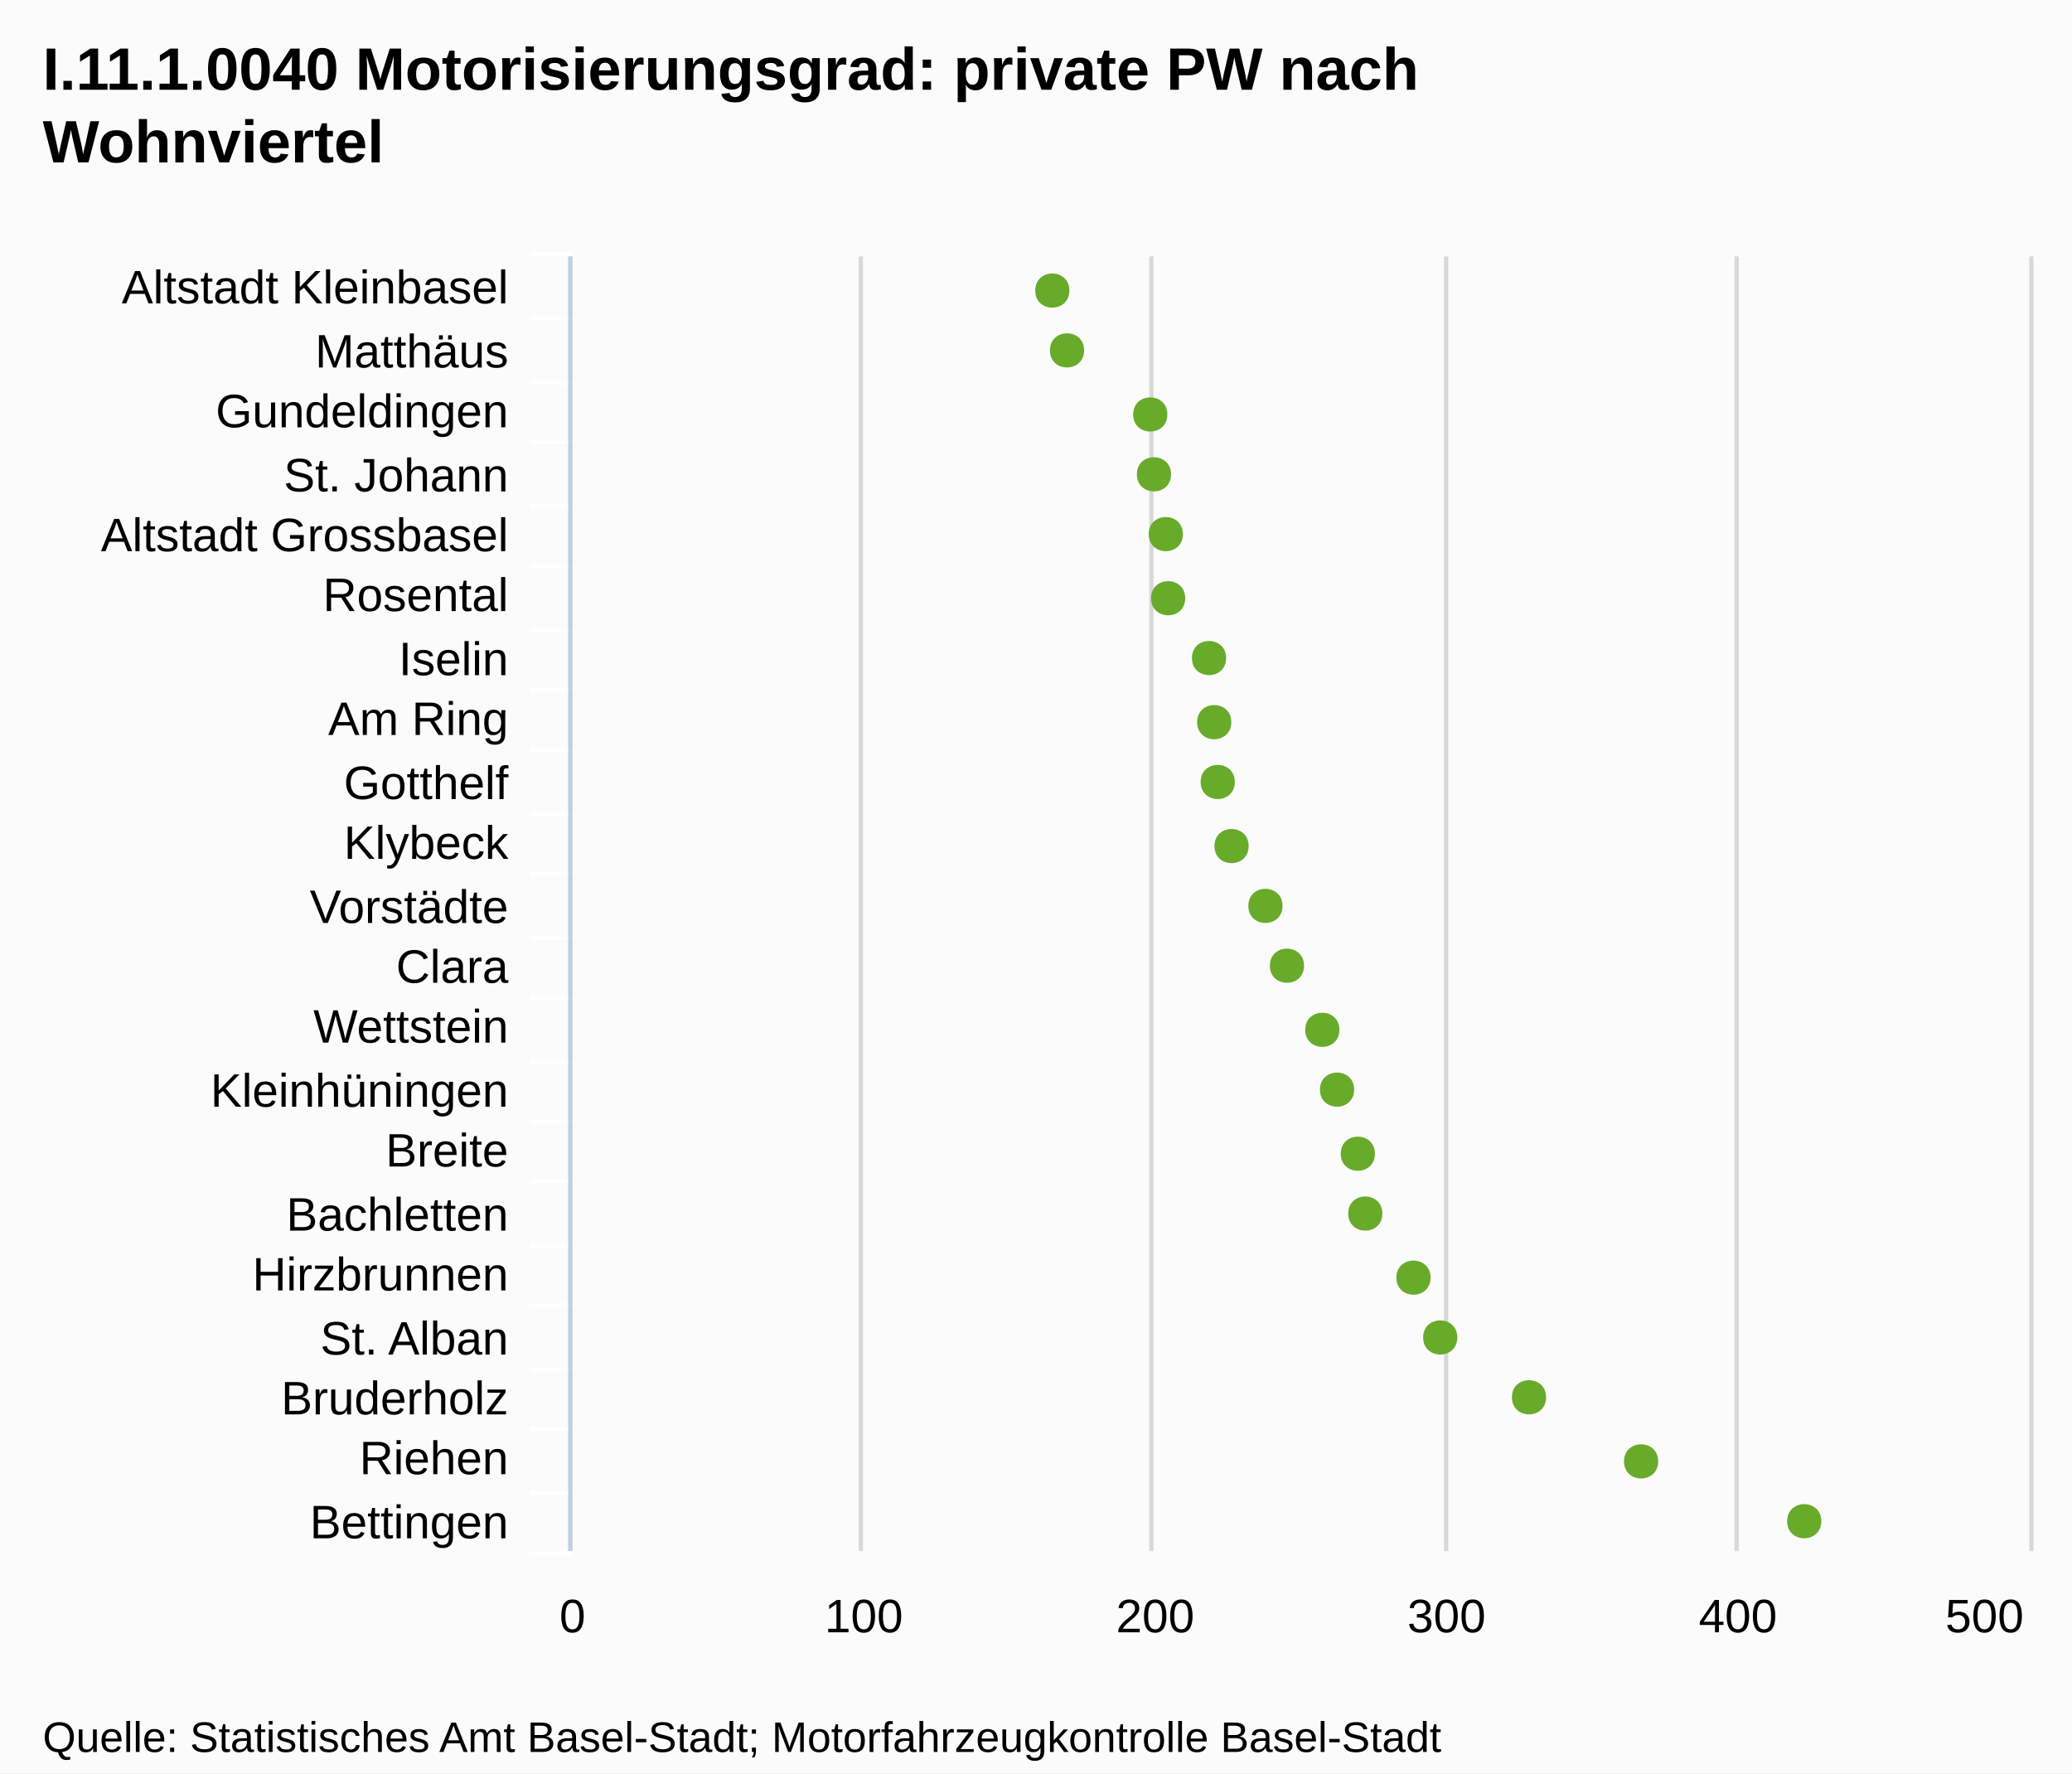
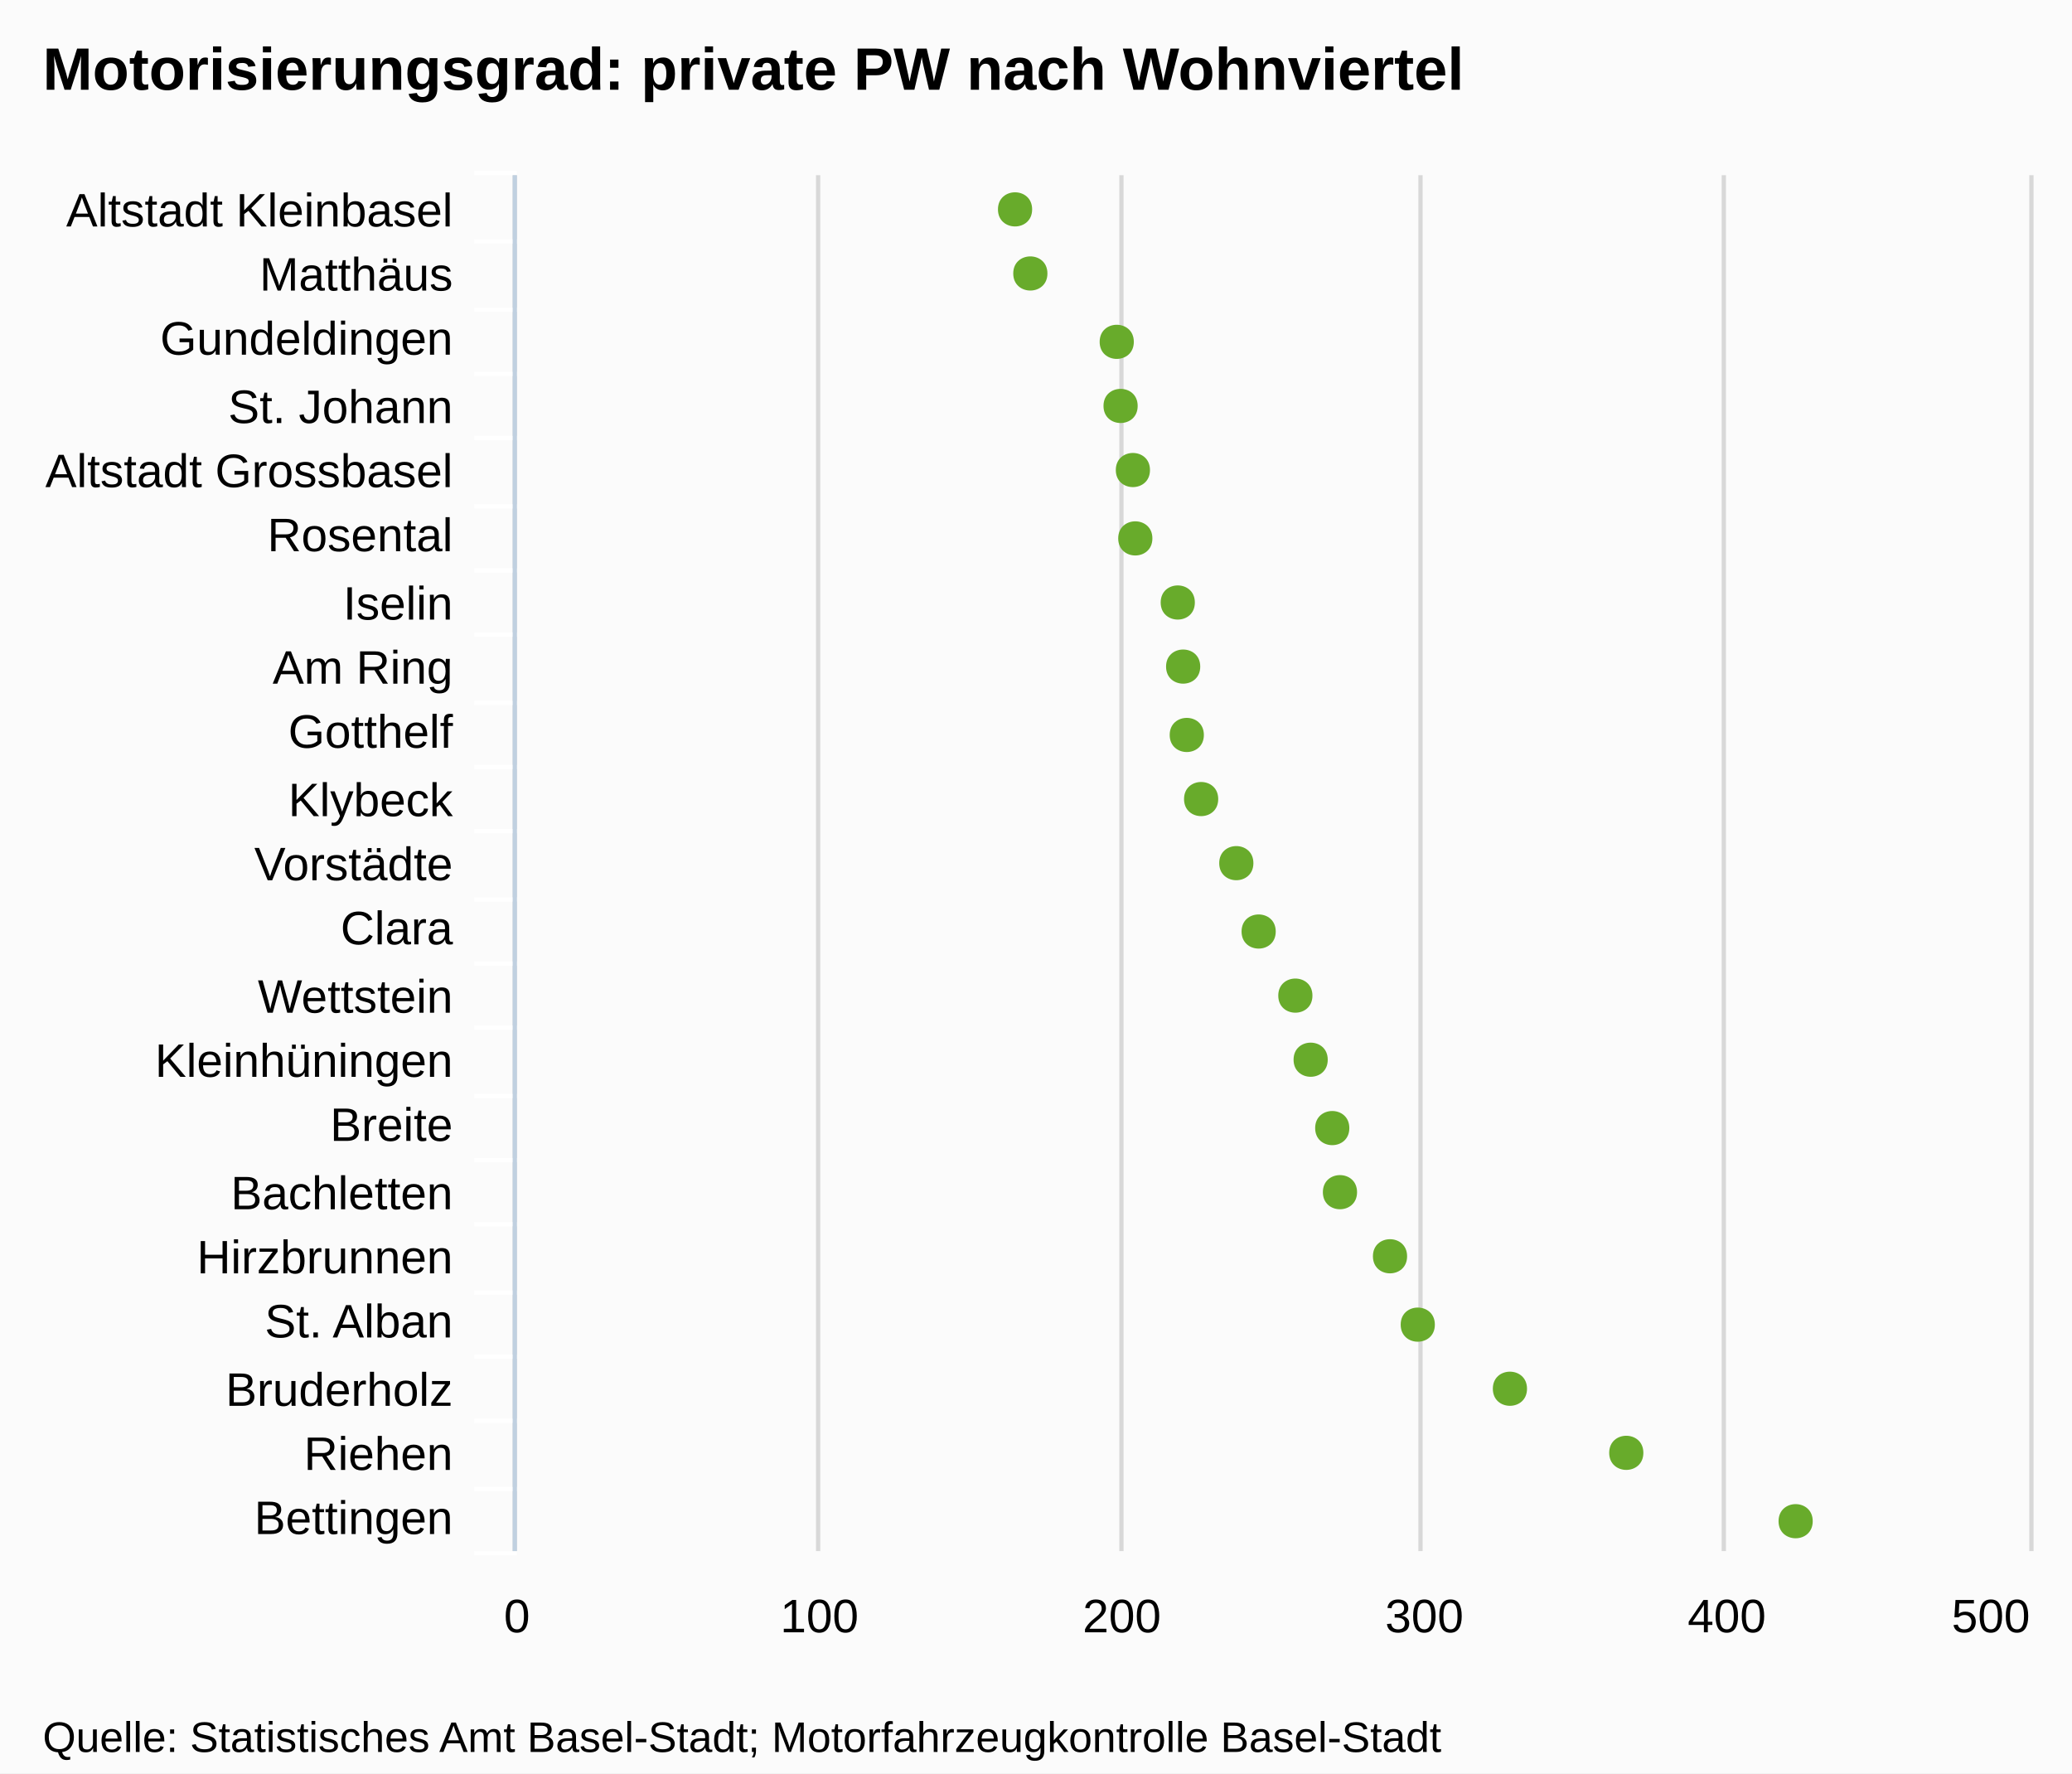
<svg xmlns="http://www.w3.org/2000/svg" version="1.1" style="font-family:Arial;font-size:12px;" width="485" height="415">
  <defs>
    <clipPath id="highcharts-1">
-       <rect x="0" y="0" width="303" height="341" />
+       <rect x="0" y="0" width="322" height="354" />
    </clipPath>
  </defs>
  <rect x="0" y="0" width="485" height="415" fill="#fbfbfb" class=" highcharts-background" />
  <g class="highcharts-grid" />
  <g class="highcharts-grid">
-     <path fill="none" d="M 133.5 60 L 133.5 363" stroke="#D8D8D8" stroke-width="1" opacity="1" />
-     <path fill="none" d="M 201.5 60 L 201.5 363" stroke="#D8D8D8" stroke-width="1" opacity="1" />
-     <path fill="none" d="M 269.5 60 L 269.5 363" stroke="#D8D8D8" stroke-width="1" opacity="1" />
-     <path fill="none" d="M 338.5 60 L 338.5 363" stroke="#D8D8D8" stroke-width="1" opacity="1" />
-     <path fill="none" d="M 406.5 60 L 406.5 363" stroke="#D8D8D8" stroke-width="1" opacity="1" />
-     <path fill="none" d="M 475.5 60 L 475.5 363" stroke="#D8D8D8" stroke-width="1" opacity="1" />
+     <path fill="none" d="M 120.5 41 L 120.5 363" stroke="#D8D8D8" stroke-width="1" opacity="1" />
+     <path fill="none" d="M 191.5 41 L 191.5 363" stroke="#D8D8D8" stroke-width="1" opacity="1" />
+     <path fill="none" d="M 262.5 41 L 262.5 363" stroke="#D8D8D8" stroke-width="1" opacity="1" />
+     <path fill="none" d="M 332.5 41 L 332.5 363" stroke="#D8D8D8" stroke-width="1" opacity="1" />
+     <path fill="none" d="M 403.5 41 L 403.5 363" stroke="#D8D8D8" stroke-width="1" opacity="1" />
+     <path fill="none" d="M 475.5 41 L 475.5 363" stroke="#D8D8D8" stroke-width="1" opacity="1" />
  </g>
  <g class="highcharts-axis">
-     <path fill="none" d="M 134 74.5 L 124 74.5" stroke="#FFFFFF" stroke-width="1" opacity="1" />
-     <path fill="none" d="M 134 89.5 L 124 89.5" stroke="#FFFFFF" stroke-width="1" opacity="1" />
-     <path fill="none" d="M 134 103.5 L 124 103.5" stroke="#FFFFFF" stroke-width="1" opacity="1" />
-     <path fill="none" d="M 134 118.5 L 124 118.5" stroke="#FFFFFF" stroke-width="1" opacity="1" />
-     <path fill="none" d="M 134 132.5 L 124 132.5" stroke="#FFFFFF" stroke-width="1" opacity="1" />
-     <path fill="none" d="M 134 147.5 L 124 147.5" stroke="#FFFFFF" stroke-width="1" opacity="1" />
-     <path fill="none" d="M 134 161.5 L 124 161.5" stroke="#FFFFFF" stroke-width="1" opacity="1" />
-     <path fill="none" d="M 134 175.5 L 124 175.5" stroke="#FFFFFF" stroke-width="1" opacity="1" />
-     <path fill="none" d="M 134 190.5 L 124 190.5" stroke="#FFFFFF" stroke-width="1" opacity="1" />
-     <path fill="none" d="M 134 204.5 L 124 204.5" stroke="#FFFFFF" stroke-width="1" opacity="1" />
-     <path fill="none" d="M 134 219.5 L 124 219.5" stroke="#FFFFFF" stroke-width="1" opacity="1" />
-     <path fill="none" d="M 134 233.5 L 124 233.5" stroke="#FFFFFF" stroke-width="1" opacity="1" />
-     <path fill="none" d="M 134 248.5 L 124 248.5" stroke="#FFFFFF" stroke-width="1" opacity="1" />
-     <path fill="none" d="M 134 262.5 L 124 262.5" stroke="#FFFFFF" stroke-width="1" opacity="1" />
-     <path fill="none" d="M 134 276.5 L 124 276.5" stroke="#FFFFFF" stroke-width="1" opacity="1" />
-     <path fill="none" d="M 134 291.5 L 124 291.5" stroke="#FFFFFF" stroke-width="1" opacity="1" />
-     <path fill="none" d="M 134 305.5 L 124 305.5" stroke="#FFFFFF" stroke-width="1" opacity="1" />
-     <path fill="none" d="M 134 320.5 L 124 320.5" stroke="#FFFFFF" stroke-width="1" opacity="1" />
-     <path fill="none" d="M 134 334.5 L 124 334.5" stroke="#FFFFFF" stroke-width="1" opacity="1" />
-     <path fill="none" d="M 134 349.5 L 124 349.5" stroke="#FFFFFF" stroke-width="1" opacity="1" />
-     <path fill="none" d="M 134 363.5 L 124 363.5" stroke="#FFFFFF" stroke-width="1" opacity="1" />
-     <path fill="none" d="M 134 59.5 L 124 59.5" stroke="#FFFFFF" stroke-width="1" opacity="1" />
-     <path fill="none" d="M 133.5 60 L 133.5 363" stroke="#C0D0E0" stroke-width="1" />
+     <path fill="none" d="M 121 56.5 L 111 56.5" stroke="#FFFFFF" stroke-width="1" opacity="1" />
+     <path fill="none" d="M 121 72.5 L 111 72.5" stroke="#FFFFFF" stroke-width="1" opacity="1" />
+     <path fill="none" d="M 121 87.5 L 111 87.5" stroke="#FFFFFF" stroke-width="1" opacity="1" />
+     <path fill="none" d="M 121 102.5 L 111 102.5" stroke="#FFFFFF" stroke-width="1" opacity="1" />
+     <path fill="none" d="M 121 118.5 L 111 118.5" stroke="#FFFFFF" stroke-width="1" opacity="1" />
+     <path fill="none" d="M 121 133.5 L 111 133.5" stroke="#FFFFFF" stroke-width="1" opacity="1" />
+     <path fill="none" d="M 121 148.5 L 111 148.5" stroke="#FFFFFF" stroke-width="1" opacity="1" />
+     <path fill="none" d="M 121 164.5 L 111 164.5" stroke="#FFFFFF" stroke-width="1" opacity="1" />
+     <path fill="none" d="M 121 179.5 L 111 179.5" stroke="#FFFFFF" stroke-width="1" opacity="1" />
+     <path fill="none" d="M 121 194.5 L 111 194.5" stroke="#FFFFFF" stroke-width="1" opacity="1" />
+     <path fill="none" d="M 121 210.5 L 111 210.5" stroke="#FFFFFF" stroke-width="1" opacity="1" />
+     <path fill="none" d="M 121 225.5 L 111 225.5" stroke="#FFFFFF" stroke-width="1" opacity="1" />
+     <path fill="none" d="M 121 240.5 L 111 240.5" stroke="#FFFFFF" stroke-width="1" opacity="1" />
+     <path fill="none" d="M 121 256.5 L 111 256.5" stroke="#FFFFFF" stroke-width="1" opacity="1" />
+     <path fill="none" d="M 121 271.5 L 111 271.5" stroke="#FFFFFF" stroke-width="1" opacity="1" />
+     <path fill="none" d="M 121 286.5 L 111 286.5" stroke="#FFFFFF" stroke-width="1" opacity="1" />
+     <path fill="none" d="M 121 302.5 L 111 302.5" stroke="#FFFFFF" stroke-width="1" opacity="1" />
+     <path fill="none" d="M 121 317.5 L 111 317.5" stroke="#FFFFFF" stroke-width="1" opacity="1" />
+     <path fill="none" d="M 121 332.5 L 111 332.5" stroke="#FFFFFF" stroke-width="1" opacity="1" />
+     <path fill="none" d="M 121 348.5 L 111 348.5" stroke="#FFFFFF" stroke-width="1" opacity="1" />
+     <path fill="none" d="M 121 363.5 L 111 363.5" stroke="#FFFFFF" stroke-width="1" opacity="1" />
+     <path fill="none" d="M 121 40.5 L 111 40.5" stroke="#FFFFFF" stroke-width="1" opacity="1" />
+     <path fill="none" d="M 120.5 41 L 120.5 363" stroke="#C0D0E0" stroke-width="1" />
  </g>
  <g class="highcharts-axis" />
  <g class="highcharts-series-group">
-     <g class="highcharts-series highcharts-series-0 highcharts-tracker" transform="translate(475,363) rotate(90) scale(-1,1) scale(1 1)" style="" width="341" height="303" clip-path="url(#highcharts-1)" />
-     <g class="highcharts-markers highcharts-series-0 highcharts-tracker" transform="translate(475,363) rotate(90) scale(-1,1) scale(1 1)" style="" width="341" height="303" clip-path="none">
-       <path fill="#68AB2B" d="M 7 48.679 C 12.328 48.679 12.328 56.679 7 56.679 C 1.672 56.679 1.672 48.679 7 48.679 Z" />
-       <path fill="#68AB2B" d="M 21 86.867 C 26.328 86.867 26.328 94.867 21 94.867 C 15.672 94.867 15.672 86.867 21 86.867 Z" />
-       <path fill="#68AB2B" d="M 36 113.102 C 41.328 113.102 41.328 121.102 36 121.102 C 30.672 121.102 30.672 113.102 36 113.102 Z" />
-       <path fill="#68AB2B" d="M 50 133.882 C 55.328 133.882 55.328 141.882 50 141.882 C 44.672 141.882 44.672 133.882 50 133.882 Z" />
-       <path fill="#68AB2B" d="M 64 140.141 C 69.328 140.141 69.328 148.141 64 148.141 C 58.672 148.141 58.672 140.141 64 140.141 Z" />
-       <path fill="#68AB2B" d="M 79 151.425 C 84.328 151.425 84.328 159.425 79 159.425 C 73.672 159.425 73.672 151.425 79 151.425 Z" />
-       <path fill="#68AB2B" d="M 93 153.165 C 98.328 153.165 98.328 161.165 93 161.165 C 87.672 161.165 87.672 153.165 93 153.165 Z" />
-       <path fill="#68AB2B" d="M 108 158.034 C 113.328 158.034 113.328 166.034 108 166.034 C 102.672 166.034 102.672 158.034 108 158.034 Z" />
-       <path fill="#68AB2B" d="M 122 161.483 C 127.328 161.483 127.328 169.483 122 169.483 C 116.672 169.483 116.672 161.483 122 161.483 Z" />
-       <path fill="#68AB2B" d="M 137 169.759 C 142.328 169.759 142.328 177.759 137 177.759 C 131.672 177.759 131.672 169.759 137 169.759 Z" />
-       <path fill="#68AB2B" d="M 151 174.797 C 156.328 174.797 156.328 182.797 151 182.797 C 145.672 182.797 145.672 174.797 151 174.797 Z" />
-       <path fill="#68AB2B" d="M 165 182.728 C 170.328 182.728 170.328 190.728 165 190.728 C 159.672 190.728 159.672 182.728 165 182.728 Z" />
-       <path fill="#68AB2B" d="M 180 185.965 C 185.328 185.965 185.328 193.965 180 193.965 C 174.672 193.965 174.672 185.965 180 185.965 Z" />
-       <path fill="#68AB2B" d="M 194 186.783 C 199.328 186.783 199.328 194.783 194 194.783 C 188.672 194.783 188.672 186.783 194 186.783 Z" />
-       <path fill="#68AB2B" d="M 209 187.997 C 214.328 187.997 214.328 195.997 209 195.997 C 203.672 195.997 203.672 187.997 209 187.997 Z" />
-       <path fill="#68AB2B" d="M 223 197.573 C 228.328 197.573 228.328 205.573 223 205.573 C 217.672 205.573 217.672 197.573 223 197.573 Z" />
-       <path fill="#68AB2B" d="M 238 198.115 C 243.328 198.115 243.328 206.115 238 206.115 C 232.672 206.115 232.672 198.115 238 198.115 Z" />
-       <path fill="#68AB2B" d="M 252 200.89 C 257.328 200.89 257.328 208.89 252 208.89 C 246.672 208.89 246.672 200.89 252 200.89 Z" />
-       <path fill="#68AB2B" d="M 266 201.757 C 271.328 201.757 271.328 209.757 266 209.757 C 260.672 209.757 260.672 201.757 266 201.757 Z" />
-       <path fill="#68AB2B" d="M 281 221.239 C 286.328 221.239 286.328 229.239 281 229.239 C 275.672 229.239 275.672 221.239 281 221.239 Z" />
-       <path fill="#68AB2B" d="M 295 224.687 C 300.328 224.687 300.328 232.687 295 232.687 C 289.672 232.687 289.672 224.687 295 224.687 Z" />
+     <g class="highcharts-series highcharts-series-0 highcharts-tracker" transform="translate(475,363) rotate(90) scale(-1,1) scale(1 1)" style="" width="354" height="322" clip-path="url(#highcharts-1)" />
+     <g class="highcharts-markers highcharts-series-0 highcharts-tracker" transform="translate(475,363) rotate(90) scale(-1,1) scale(1 1)" style="" width="354" height="322" clip-path="none">
+       <path fill="#68AB2B" d="M 7 50.688 C 12.328 50.688 12.328 58.688 7 58.688 C 1.672 58.688 1.672 50.688 7 50.688 Z" />
+       <path fill="#68AB2B" d="M 23 90.331 C 28.328 90.331 28.328 98.331 23 98.331 C 17.672 98.331 17.672 90.331 23 90.331 Z" />
+       <path fill="#68AB2B" d="M 38 117.567 C 43.328 117.567 43.328 125.567 38 125.567 C 32.672 125.567 32.672 117.567 38 117.567 Z" />
+       <path fill="#68AB2B" d="M 53 139.138 C 58.328 139.138 58.328 147.138 53 147.138 C 47.672 147.138 47.672 139.138 53 139.138 Z" />
+       <path fill="#68AB2B" d="M 69 145.636 C 74.328 145.636 74.328 153.636 69 153.636 C 63.672 153.636 63.672 145.636 69 145.636 Z" />
+       <path fill="#68AB2B" d="M 84 157.35 C 89.328 157.35 89.328 165.35 84 165.35 C 78.672 165.35 78.672 157.35 84 157.35 Z" />
+       <path fill="#68AB2B" d="M 99 159.157 C 104.328 159.157 104.328 167.157 99 167.157 C 93.672 167.157 93.672 159.157 99 159.157 Z" />
+       <path fill="#68AB2B" d="M 115 164.211 C 120.328 164.211 120.328 172.211 115 172.211 C 109.672 172.211 109.672 164.211 115 164.211 Z" />
+       <path fill="#68AB2B" d="M 130 167.791 C 135.328 167.791 135.328 175.791 130 175.791 C 124.672 175.791 124.672 167.791 130 167.791 Z" />
+       <path fill="#68AB2B" d="M 145 176.383 C 150.328 176.383 150.328 184.383 145 184.383 C 139.672 184.383 139.672 176.383 145 176.383 Z" />
+       <path fill="#68AB2B" d="M 161 181.613 C 166.328 181.613 166.328 189.613 161 189.613 C 155.672 189.613 155.672 181.613 161 181.613 Z" />
+       <path fill="#68AB2B" d="M 176 189.847 C 181.328 189.847 181.328 197.847 176 197.847 C 170.672 197.847 170.672 189.847 176 189.847 Z" />
+       <path fill="#68AB2B" d="M 191 193.207 C 196.328 193.207 196.328 201.207 191 201.207 C 185.672 201.207 185.672 193.207 191 193.207 Z" />
+       <path fill="#68AB2B" d="M 207 194.056 C 212.328 194.056 212.328 202.056 207 202.056 C 201.672 202.056 201.672 194.056 207 194.056 Z" />
+       <path fill="#68AB2B" d="M 222 195.317 C 227.328 195.317 227.328 203.317 222 203.317 C 216.672 203.317 216.672 195.317 222 195.317 Z" />
+       <path fill="#68AB2B" d="M 237 205.257 C 242.328 205.257 242.328 213.257 237 213.257 C 231.672 213.257 231.672 205.257 237 205.257 Z" />
+       <path fill="#68AB2B" d="M 253 205.82 C 258.328 205.82 258.328 213.82 253 213.82 C 247.672 213.82 247.672 205.82 253 205.82 Z" />
+       <path fill="#68AB2B" d="M 268 208.701 C 273.328 208.701 273.328 216.701 268 216.701 C 262.672 216.701 262.672 208.701 268 208.701 Z" />
+       <path fill="#68AB2B" d="M 283 209.601 C 288.328 209.601 288.328 217.601 283 217.601 C 277.672 217.601 277.672 209.601 283 209.601 Z" />
+       <path fill="#68AB2B" d="M 299 229.826 C 304.328 229.826 304.328 237.826 299 237.826 C 293.672 237.826 293.672 229.826 299 229.826 Z" />
+       <path fill="#68AB2B" d="M 314 233.405 C 319.328 233.405 319.328 241.405 314 241.405 C 308.672 241.405 308.672 233.405 314 233.405 Z" />
    </g>
  </g>
  <text x="10" text-anchor="start" class="highcharts-title" style="color:#000000;font-size:14px;font-weight:bold;font-family:Arial;fill:#000000;width:421px;" y="21">
-     <tspan>I.11.1.0040 Motorisierungsgrad: private PW nach</tspan>
-     <tspan dy="17" x="10">Wohnviertel</tspan>
+     <tspan>Motorisierungsgrad: private PW nach Wohnviertel</tspan>
  </text>
  <g class="highcharts-axis-labels highcharts-xaxis-labels">
-     <text x="119" style="color:#000000;cursor:default;font-size:11px;fill:#000000;width:150px;text-overflow:ellipsis;" text-anchor="end" transform="translate(0,0)" y="71" opacity="1">
+     <text x="106" style="color:#000000;cursor:default;font-size:11px;fill:#000000;width:150px;text-overflow:ellipsis;" text-anchor="end" transform="translate(0,0)" y="53" opacity="1">
      <tspan>Altstadt Kleinbasel</tspan>
    </text>
-     <text x="119" style="color:#000000;cursor:default;font-size:11px;fill:#000000;width:150px;text-overflow:ellipsis;" text-anchor="end" transform="translate(0,0)" y="86" opacity="1">
+     <text x="106" style="color:#000000;cursor:default;font-size:11px;fill:#000000;width:150px;text-overflow:ellipsis;" text-anchor="end" transform="translate(0,0)" y="68" opacity="1">
      <tspan>Matthäus</tspan>
    </text>
-     <text x="119" style="color:#000000;cursor:default;font-size:11px;fill:#000000;width:150px;text-overflow:ellipsis;" text-anchor="end" transform="translate(0,0)" y="100" opacity="1">
+     <text x="106" style="color:#000000;cursor:default;font-size:11px;fill:#000000;width:150px;text-overflow:ellipsis;" text-anchor="end" transform="translate(0,0)" y="83" opacity="1">
      <tspan>Gundeldingen</tspan>
    </text>
-     <text x="119" style="color:#000000;cursor:default;font-size:11px;fill:#000000;width:150px;text-overflow:ellipsis;" text-anchor="end" transform="translate(0,0)" y="115" opacity="1">
+     <text x="106" style="color:#000000;cursor:default;font-size:11px;fill:#000000;width:150px;text-overflow:ellipsis;" text-anchor="end" transform="translate(0,0)" y="99" opacity="1">
      <tspan>St. Johann</tspan>
    </text>
-     <text x="119" style="color:#000000;cursor:default;font-size:11px;fill:#000000;width:150px;text-overflow:ellipsis;" text-anchor="end" transform="translate(0,0)" y="129" opacity="1">
+     <text x="106" style="color:#000000;cursor:default;font-size:11px;fill:#000000;width:150px;text-overflow:ellipsis;" text-anchor="end" transform="translate(0,0)" y="114" opacity="1">
      <tspan>Altstadt Grossbasel</tspan>
    </text>
-     <text x="119" style="color:#000000;cursor:default;font-size:11px;fill:#000000;width:150px;text-overflow:ellipsis;" text-anchor="end" transform="translate(0,0)" y="143" opacity="1">
+     <text x="106" style="color:#000000;cursor:default;font-size:11px;fill:#000000;width:150px;text-overflow:ellipsis;" text-anchor="end" transform="translate(0,0)" y="129" opacity="1">
      <tspan>Rosental</tspan>
    </text>
-     <text x="119" style="color:#000000;cursor:default;font-size:11px;fill:#000000;width:150px;text-overflow:ellipsis;" text-anchor="end" transform="translate(0,0)" y="158" opacity="1">
+     <text x="106" style="color:#000000;cursor:default;font-size:11px;fill:#000000;width:150px;text-overflow:ellipsis;" text-anchor="end" transform="translate(0,0)" y="145" opacity="1">
      <tspan>Iselin</tspan>
    </text>
-     <text x="119" style="color:#000000;cursor:default;font-size:11px;fill:#000000;width:150px;text-overflow:ellipsis;" text-anchor="end" transform="translate(0,0)" y="172" opacity="1">
+     <text x="106" style="color:#000000;cursor:default;font-size:11px;fill:#000000;width:150px;text-overflow:ellipsis;" text-anchor="end" transform="translate(0,0)" y="160" opacity="1">
      <tspan>Am Ring</tspan>
    </text>
-     <text x="119" style="color:#000000;cursor:default;font-size:11px;fill:#000000;width:150px;text-overflow:ellipsis;" text-anchor="end" transform="translate(0,0)" y="187" opacity="1">
+     <text x="106" style="color:#000000;cursor:default;font-size:11px;fill:#000000;width:150px;text-overflow:ellipsis;" text-anchor="end" transform="translate(0,0)" y="175" opacity="1">
      <tspan>Gotthelf</tspan>
    </text>
-     <text x="119" style="color:#000000;cursor:default;font-size:11px;fill:#000000;width:150px;text-overflow:ellipsis;" text-anchor="end" transform="translate(0,0)" y="201" opacity="1">
+     <text x="106" style="color:#000000;cursor:default;font-size:11px;fill:#000000;width:150px;text-overflow:ellipsis;" text-anchor="end" transform="translate(0,0)" y="191" opacity="1">
      <tspan>Klybeck</tspan>
    </text>
-     <text x="119" style="color:#000000;cursor:default;font-size:11px;fill:#000000;width:150px;text-overflow:ellipsis;" text-anchor="end" transform="translate(0,0)" y="216" opacity="1">
+     <text x="106" style="color:#000000;cursor:default;font-size:11px;fill:#000000;width:150px;text-overflow:ellipsis;" text-anchor="end" transform="translate(0,0)" y="206" opacity="1">
      <tspan>Vorstädte</tspan>
    </text>
-     <text x="119" style="color:#000000;cursor:default;font-size:11px;fill:#000000;width:150px;text-overflow:ellipsis;" text-anchor="end" transform="translate(0,0)" y="230" opacity="1">
+     <text x="106" style="color:#000000;cursor:default;font-size:11px;fill:#000000;width:150px;text-overflow:ellipsis;" text-anchor="end" transform="translate(0,0)" y="221" opacity="1">
      <tspan>Clara</tspan>
    </text>
-     <text x="119" style="color:#000000;cursor:default;font-size:11px;fill:#000000;width:150px;text-overflow:ellipsis;" text-anchor="end" transform="translate(0,0)" y="244" opacity="1">
+     <text x="106" style="color:#000000;cursor:default;font-size:11px;fill:#000000;width:150px;text-overflow:ellipsis;" text-anchor="end" transform="translate(0,0)" y="237" opacity="1">
      <tspan>Wettstein</tspan>
    </text>
-     <text x="119" style="color:#000000;cursor:default;font-size:11px;fill:#000000;width:150px;text-overflow:ellipsis;" text-anchor="end" transform="translate(0,0)" y="259" opacity="1">
+     <text x="106" style="color:#000000;cursor:default;font-size:11px;fill:#000000;width:150px;text-overflow:ellipsis;" text-anchor="end" transform="translate(0,0)" y="252" opacity="1">
      <tspan>Kleinhüningen</tspan>
    </text>
-     <text x="119" style="color:#000000;cursor:default;font-size:11px;fill:#000000;width:150px;text-overflow:ellipsis;" text-anchor="end" transform="translate(0,0)" y="273" opacity="1">
+     <text x="106" style="color:#000000;cursor:default;font-size:11px;fill:#000000;width:150px;text-overflow:ellipsis;" text-anchor="end" transform="translate(0,0)" y="267" opacity="1">
      <tspan>Breite</tspan>
    </text>
-     <text x="119" style="color:#000000;cursor:default;font-size:11px;fill:#000000;width:150px;text-overflow:ellipsis;" text-anchor="end" transform="translate(0,0)" y="288" opacity="1">
+     <text x="106" style="color:#000000;cursor:default;font-size:11px;fill:#000000;width:150px;text-overflow:ellipsis;" text-anchor="end" transform="translate(0,0)" y="283" opacity="1">
      <tspan>Bachletten</tspan>
    </text>
-     <text x="119" style="color:#000000;cursor:default;font-size:11px;fill:#000000;width:150px;text-overflow:ellipsis;" text-anchor="end" transform="translate(0,0)" y="302" opacity="1">
+     <text x="106" style="color:#000000;cursor:default;font-size:11px;fill:#000000;width:150px;text-overflow:ellipsis;" text-anchor="end" transform="translate(0,0)" y="298" opacity="1">
      <tspan>Hirzbrunnen</tspan>
    </text>
-     <text x="119" style="color:#000000;cursor:default;font-size:11px;fill:#000000;width:150px;text-overflow:ellipsis;" text-anchor="end" transform="translate(0,0)" y="317" opacity="1">
+     <text x="106" style="color:#000000;cursor:default;font-size:11px;fill:#000000;width:150px;text-overflow:ellipsis;" text-anchor="end" transform="translate(0,0)" y="313" opacity="1">
      <tspan>St. Alban</tspan>
    </text>
-     <text x="119" style="color:#000000;cursor:default;font-size:11px;fill:#000000;width:150px;text-overflow:ellipsis;" text-anchor="end" transform="translate(0,0)" y="331" opacity="1">
+     <text x="106" style="color:#000000;cursor:default;font-size:11px;fill:#000000;width:150px;text-overflow:ellipsis;" text-anchor="end" transform="translate(0,0)" y="329" opacity="1">
      <tspan>Bruderholz</tspan>
    </text>
-     <text x="119" style="color:#000000;cursor:default;font-size:11px;fill:#000000;width:150px;text-overflow:ellipsis;" text-anchor="end" transform="translate(0,0)" y="345" opacity="1">
+     <text x="106" style="color:#000000;cursor:default;font-size:11px;fill:#000000;width:150px;text-overflow:ellipsis;" text-anchor="end" transform="translate(0,0)" y="344" opacity="1">
      <tspan>Riehen</tspan>
    </text>
-     <text x="119" style="color:#000000;cursor:default;font-size:11px;fill:#000000;width:150px;text-overflow:ellipsis;" text-anchor="end" transform="translate(0,0)" y="360" opacity="1">
+     <text x="106" style="color:#000000;cursor:default;font-size:11px;fill:#000000;width:150px;text-overflow:ellipsis;" text-anchor="end" transform="translate(0,0)" y="359" opacity="1">
      <tspan>Bettingen</tspan>
    </text>
  </g>
  <g class="highcharts-axis-labels highcharts-yaxis-labels">
-     <text x="134" style="color:#000000;cursor:default;font-size:11px;fill:#000000;" text-anchor="middle" transform="translate(0,0)" y="382" opacity="1">0</text>
-     <text x="202.2" style="color:#000000;cursor:default;font-size:11px;fill:#000000;" text-anchor="middle" transform="translate(0,0)" y="382" opacity="1">100</text>
-     <text x="270.4" style="color:#000000;cursor:default;font-size:11px;fill:#000000;" text-anchor="middle" transform="translate(0,0)" y="382" opacity="1">200</text>
-     <text x="338.6" style="color:#000000;cursor:default;font-size:11px;fill:#000000;" text-anchor="middle" transform="translate(0,0)" y="382" opacity="1">300</text>
-     <text x="406.8" style="color:#000000;cursor:default;font-size:11px;fill:#000000;" text-anchor="middle" transform="translate(0,0)" y="382" opacity="1">400</text>
-     <text x="464.523" style="color:#000000;cursor:default;font-size:11px;fill:#000000;" text-anchor="middle" transform="translate(0,0)" y="382" opacity="1">500</text>
+     <text x="121" style="color:#000000;cursor:default;font-size:11px;fill:#000000;" text-anchor="middle" transform="translate(0,0)" y="382" opacity="1">0</text>
+     <text x="191.8" style="color:#000000;cursor:default;font-size:11px;fill:#000000;" text-anchor="middle" transform="translate(0,0)" y="382" opacity="1">100</text>
+     <text x="262.6" style="color:#000000;cursor:default;font-size:11px;fill:#000000;" text-anchor="middle" transform="translate(0,0)" y="382" opacity="1">200</text>
+     <text x="333.4" style="color:#000000;cursor:default;font-size:11px;fill:#000000;" text-anchor="middle" transform="translate(0,0)" y="382" opacity="1">300</text>
+     <text x="404.2" style="color:#000000;cursor:default;font-size:11px;fill:#000000;" text-anchor="middle" transform="translate(0,0)" y="382" opacity="1">400</text>
+     <text x="466" style="color:#000000;cursor:default;font-size:11px;fill:#000000;" text-anchor="middle" transform="translate(0,0)" y="382" opacity="1">500</text>
  </g>
  <g class="highcharts-tooltip" style="cursor:default;padding:0;pointer-events:none;white-space:nowrap;" transform="translate(0,-9000000000)">
    <path fill="none" d="M 3.5 0.5 L 13.5 0.5 C 16.5 0.5 16.5 0.5 16.5 3.5 L 16.5 13.5 C 16.5 16.5 16.5 16.5 13.5 16.5 L 3.5 16.5 C 0.5 16.5 0.5 16.5 0.5 13.5 L 0.5 3.5 C 0.5 0.5 0.5 0.5 3.5 0.5" isShadow="true" stroke="black" stroke-width="5" transform="translate(1, 1)" opacity="0.05" />
    <path fill="none" d="M 3.5 0.5 L 13.5 0.5 C 16.5 0.5 16.5 0.5 16.5 3.5 L 16.5 13.5 C 16.5 16.5 16.5 16.5 13.5 16.5 L 3.5 16.5 C 0.5 16.5 0.5 16.5 0.5 13.5 L 0.5 3.5 C 0.5 0.5 0.5 0.5 3.5 0.5" isShadow="true" stroke="black" stroke-width="3" transform="translate(1, 1)" opacity="0.1" />
    <path fill="none" d="M 3.5 0.5 L 13.5 0.5 C 16.5 0.5 16.5 0.5 16.5 3.5 L 16.5 13.5 C 16.5 16.5 16.5 16.5 13.5 16.5 L 3.5 16.5 C 0.5 16.5 0.5 16.5 0.5 13.5 L 0.5 3.5 C 0.5 0.5 0.5 0.5 3.5 0.5" isShadow="true" stroke="black" stroke-width="1" transform="translate(1, 1)" opacity="0.15" />
    <path fill="rgba(249, 249, 249, .85)" d="M 3.5 0.5 L 13.5 0.5 C 16.5 0.5 16.5 0.5 16.5 3.5 L 16.5 13.5 C 16.5 16.5 16.5 16.5 13.5 16.5 L 3.5 16.5 C 0.5 16.5 0.5 16.5 0.5 13.5 L 0.5 3.5 C 0.5 0.5 0.5 0.5 3.5 0.5" />
    <text x="8" style="font-size:12px;color:#333333;fill:#333333;" y="20" />
  </g>
  <text x="10" text-anchor="start" style="cursor:default;color:#000000;font-size:10px;fill:#000000;" y="410">
    <tspan>Quelle: Statistisches Amt Basel-Stadt; Motorfahrzeugkontrolle Basel-Stadt</tspan>
  </text>
</svg>
